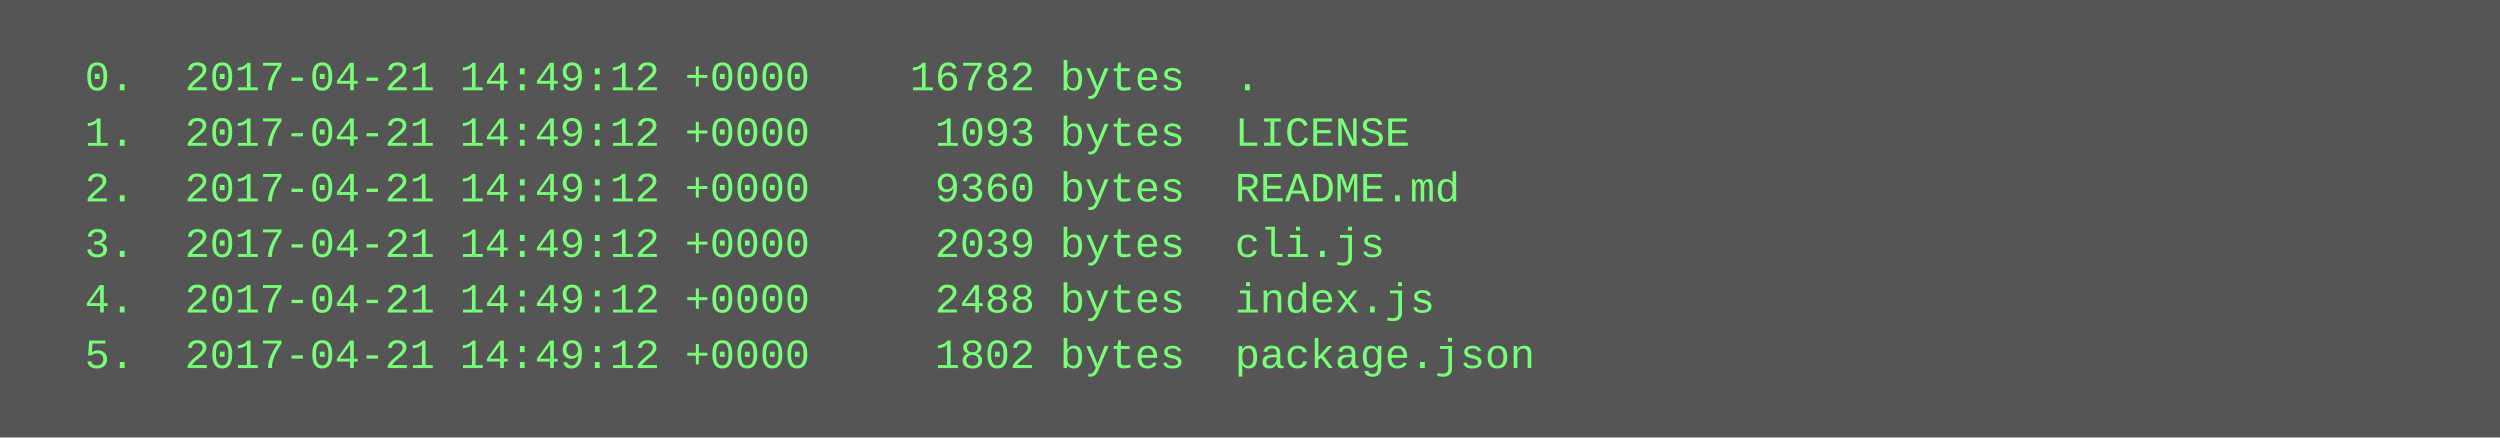
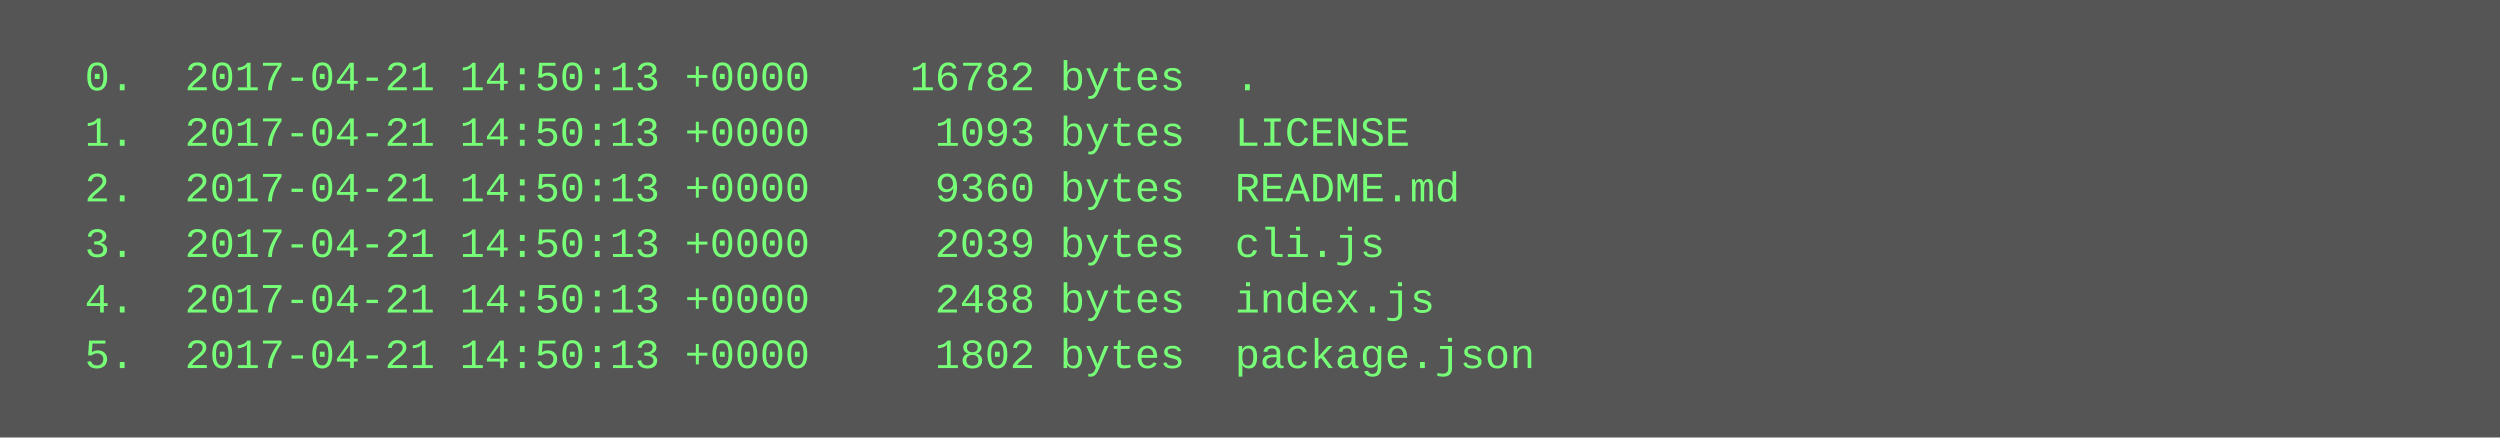
<svg xmlns="http://www.w3.org/2000/svg" height="126" width="720">
  <rect height="126" fill="#555" width="720" />
  <text fill="#7f7" font-family="Courier New" font-size="12" xml:space="preserve">
-     <tspan x="10" y="26">  0.  2017-04-21 14:49:12 +0000    16782 bytes  .</tspan>
-     <tspan x="10" y="42">  1.  2017-04-21 14:49:12 +0000     1093 bytes  LICENSE</tspan>
-     <tspan x="10" y="58">  2.  2017-04-21 14:49:12 +0000     9360 bytes  README.md</tspan>
-     <tspan x="10" y="74">  3.  2017-04-21 14:49:12 +0000     2039 bytes  cli.js</tspan>
-     <tspan x="10" y="90">  4.  2017-04-21 14:49:12 +0000     2488 bytes  index.js</tspan>
-     <tspan x="10" y="106">  5.  2017-04-21 14:49:12 +0000     1802 bytes  package.json</tspan>
+     <tspan x="10" y="26">  0.  2017-04-21 14:50:13 +0000    16782 bytes  .</tspan>
+     <tspan x="10" y="42">  1.  2017-04-21 14:50:13 +0000     1093 bytes  LICENSE</tspan>
+     <tspan x="10" y="58">  2.  2017-04-21 14:50:13 +0000     9360 bytes  README.md</tspan>
+     <tspan x="10" y="74">  3.  2017-04-21 14:50:13 +0000     2039 bytes  cli.js</tspan>
+     <tspan x="10" y="90">  4.  2017-04-21 14:50:13 +0000     2488 bytes  index.js</tspan>
+     <tspan x="10" y="106">  5.  2017-04-21 14:50:13 +0000     1802 bytes  package.json</tspan>
  </text>
</svg>
